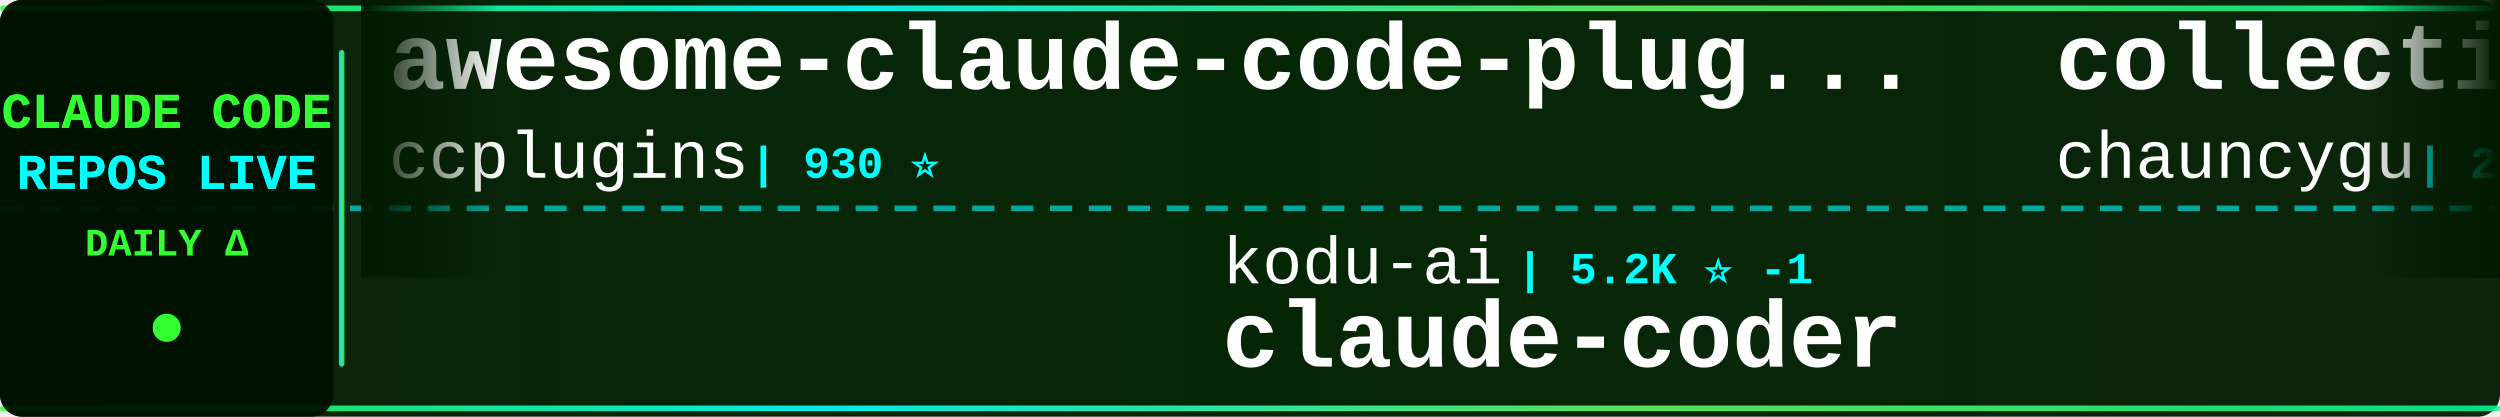
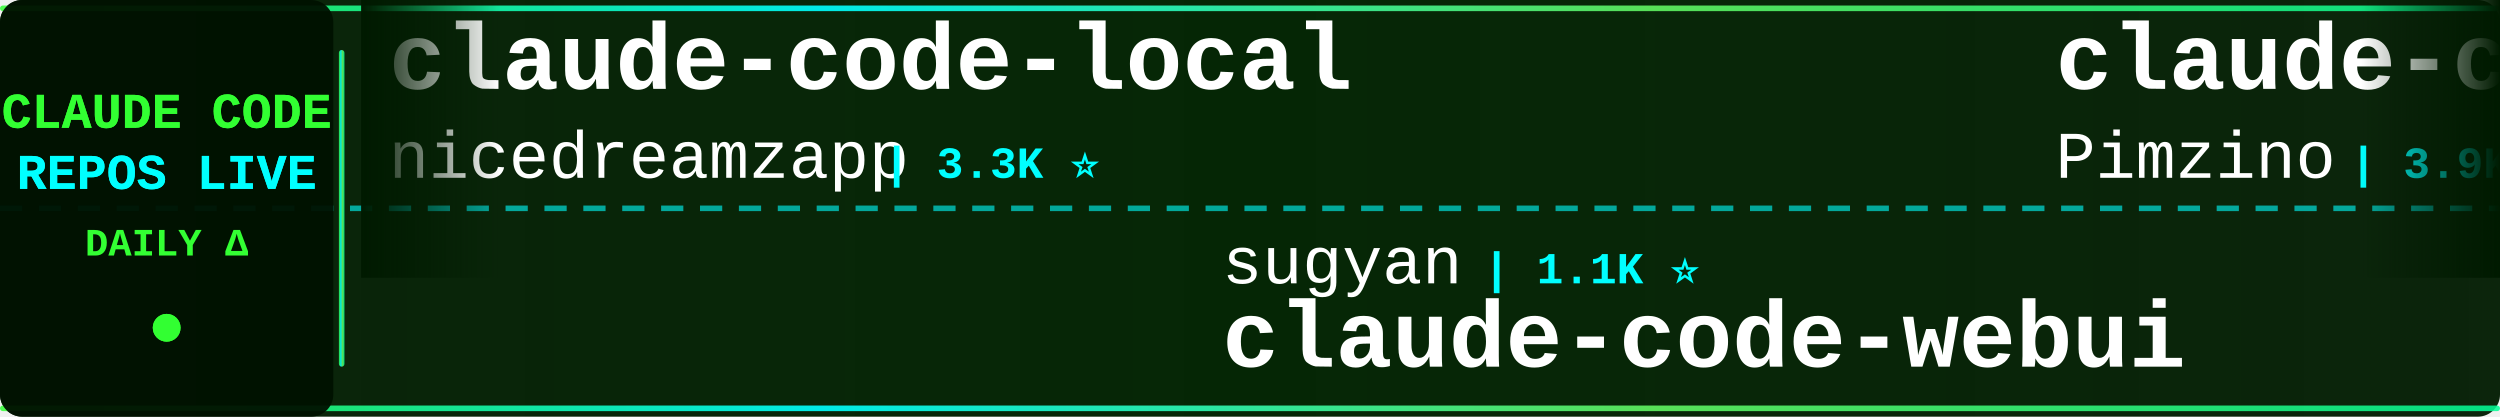
<svg xmlns="http://www.w3.org/2000/svg" width="900" height="150">
  <defs>
    <linearGradient id="tickerBg" x1="0%" y1="0%" x2="100%" y2="0%">
      <stop offset="0%" style="stop-color:#001a00;stop-opacity:0.95" />
      <stop offset="50%" style="stop-color:#002200;stop-opacity:0.98" />
      <stop offset="100%" style="stop-color:#001a00;stop-opacity:0.95" />
    </linearGradient>
    <linearGradient id="borderGrad" x1="0%" y1="0%" x2="100%" y2="0%">
      <stop offset="0%" style="stop-color:#33ff33;stop-opacity:0.85">
        <animate attributeName="stop-opacity" values="0.85;1;0.85" dur="2s" repeatCount="indefinite" />
      </stop>
      <stop offset="33%" style="stop-color:#00ffff;stop-opacity:0.9">
        <animate attributeName="stop-opacity" values="0.9;1;0.9" dur="2.2s" repeatCount="indefinite" />
      </stop>
      <stop offset="66%" style="stop-color:#66ff66;stop-opacity:0.85">
        <animate attributeName="stop-opacity" values="0.85;1;0.85" dur="1.8s" repeatCount="indefinite" />
      </stop>
      <stop offset="100%" style="stop-color:#00ff99;stop-opacity:0.85">
        <animate attributeName="stop-opacity" values="0.85;1;0.85" dur="2s" repeatCount="indefinite" />
      </stop>
    </linearGradient>
    <filter id="textGlow">
      <feGaussianBlur stdDeviation="0.1" result="coloredBlur" />
      <feMerge>
        <feMergeNode in="coloredBlur" />
        <feMergeNode in="SourceGraphic" />
      </feMerge>
    </filter>
    <filter id="metricGlow">
      <feGaussianBlur stdDeviation="0.2" result="coloredBlur" />
      <feMerge>
        <feMergeNode in="coloredBlur" />
        <feMergeNode in="SourceGraphic" />
      </feMerge>
    </filter>
    <linearGradient id="leftFade" x1="0%" y1="0%" x2="100%" y2="0%">
      <stop offset="0%" style="stop-color:#001a00;stop-opacity:1" />
      <stop offset="100%" style="stop-color:#001a00;stop-opacity:0" />
    </linearGradient>
    <linearGradient id="rightFade" x1="0%" y1="0%" x2="100%" y2="0%">
      <stop offset="0%" style="stop-color:#001a00;stop-opacity:0" />
      <stop offset="100%" style="stop-color:#001a00;stop-opacity:1" />
    </linearGradient>
  </defs>
  <rect width="900" height="150" fill="url(#tickerBg)" rx="8" />
  <rect x="0" y="2" width="900" height="2" fill="url(#borderGrad)" rx="1" />
  <rect x="0" y="146" width="900" height="2" fill="url(#borderGrad)" rx="1" />
  <line x1="0" y1="75" x2="900" y2="75" stroke="#00ffff" stroke-width="2" stroke-dasharray="8 6" opacity="0.6" />
  <rect x="0" y="0" width="120" height="150" fill="#001100" opacity="0.95" rx="8" />
  <text x="60" y="46" font-family="'Courier New', monospace" font-size="18" font-weight="bold" fill="#33ff33" text-anchor="middle" filter="url(#textGlow)">
    CLAUDE CODE
  </text>
  <text x="60" y="68" font-family="'Courier New', monospace" font-size="18" font-weight="bold" fill="#00ffff" text-anchor="middle" filter="url(#textGlow)">
    REPOS LIVE
  </text>
  <text x="60" y="92" font-family="'Courier New', monospace" font-size="14" font-weight="bold" fill="#33ff33" text-anchor="middle">
    DAILY Δ
  </text>
  <circle cx="60" cy="118" r="5" fill="#33ff33" filter="url(#metricGlow)">
    <animate attributeName="r" values="4;6;4" dur="1.5s" repeatCount="indefinite" />
    <animate attributeName="opacity" values="0.6;1;0.6" dur="1.5s" repeatCount="indefinite" />
  </circle>
  <rect x="122" y="18" width="2" height="114" fill="url(#borderGrad)" rx="1" />
  <clipPath id="tickerClip">
    <rect x="130" y="0" width="770" height="150" />
  </clipPath>
  <g clip-path="url(#tickerClip)">
    <g id="tickerItems">
      <animateTransform attributeName="transform" attributeType="XML" type="translate" from="0 0" to="-3000 0" dur="54s" repeatCount="indefinite" />
      <g transform="translate(0, 0)">
-         <text x="140" y="32" font-family="'Courier New', monospace" font-size="34" font-weight="bold" fill="#ffffff">awesome-claude-code-plug...</text>
-         <text x="140" y="64" font-family="'Courier New', monospace" font-size="24" font-weight="normal" fill="#ffffff" opacity="1.0">ccplugins</text>
-         <text x="270" y="64" font-family="'Courier New', monospace" font-size="16" font-weight="bold" fill="#00ffff"> | 930 ⭐</text>
+         <text x="140" y="32" font-family="'Courier New', monospace" font-size="34" font-weight="bold" fill="#ffffff">claude-code-local</text>
+         <text x="140" y="64" font-family="'Courier New', monospace" font-size="24" font-weight="normal" fill="#ffffff" opacity="1.0">nicedreamzapp</text>
+         <text x="318" y="64" font-family="'Courier New', monospace" font-size="16" font-weight="bold" fill="#00ffff"> | 3.3K ⭐</text>
      </g>
      <g transform="translate(300, 0)">
-         <text x="140" y="102" font-family="'Courier New', monospace" font-size="24" font-weight="normal" fill="#ffffff" opacity="1.0">kodu-ai</text>
-         <text x="246" y="102" font-family="'Courier New', monospace" font-size="16" font-weight="bold" fill="#00ffff"> | 5.2K ⭐ -1</text>
-         <text x="140" y="132" font-family="'Courier New', monospace" font-size="34" font-weight="bold" fill="#ffffff">claude-coder</text>
+         <text x="140" y="102" font-family="'Courier New', monospace" font-size="24" font-weight="normal" fill="#ffffff" opacity="1.0">sugyan</text>
+         <text x="234" y="102" font-family="'Courier New', monospace" font-size="16" font-weight="bold" fill="#00ffff"> | 1.1K ⭐</text>
+         <text x="140" y="132" font-family="'Courier New', monospace" font-size="34" font-weight="bold" fill="#ffffff">claude-code-webui</text>
      </g>
      <g transform="translate(600, 0)">
-         <text x="140" y="32" font-family="'Courier New', monospace" font-size="34" font-weight="bold" fill="#ffffff">collection-claude-code-s...</text>
-         <text x="140" y="64" font-family="'Courier New', monospace" font-size="24" font-weight="normal" fill="#ffffff" opacity="1.0">chauncygu</text>
-         <text x="270" y="64" font-family="'Courier New', monospace" font-size="16" font-weight="bold" fill="#00ffff"> | 2.8K ⭐</text>
+         <text x="140" y="32" font-family="'Courier New', monospace" font-size="34" font-weight="bold" fill="#ffffff">claude-code-spec-workflo...</text>
+         <text x="140" y="64" font-family="'Courier New', monospace" font-size="24" font-weight="normal" fill="#ffffff" opacity="1.0">Pimzino</text>
+         <text x="246" y="64" font-family="'Courier New', monospace" font-size="16" font-weight="bold" fill="#00ffff"> | 3.9K ⭐</text>
      </g>
      <g transform="translate(900, 0)">
-         <text x="140" y="102" font-family="'Courier New', monospace" font-size="24" font-weight="normal" fill="#ffffff" opacity="1.0">JrCx7scC</text>
-         <text x="258" y="102" font-family="'Courier New', monospace" font-size="16" font-weight="bold" fill="#00ffff"> | 375 ⭐</text>
-         <text x="140" y="132" font-family="'Courier New', monospace" font-size="34" font-weight="bold" fill="#ffffff">claude-code-source</text>
+         <text x="140" y="102" font-family="'Courier New', monospace" font-size="24" font-weight="normal" fill="#ffffff" opacity="1.0">davila7</text>
+         <text x="246" y="102" font-family="'Courier New', monospace" font-size="16" font-weight="bold" fill="#00ffff"> | 30.5K ⭐ +1</text>
+         <text x="140" y="132" font-family="'Courier New', monospace" font-size="34" font-weight="bold" fill="#ffffff">claude-code-templates</text>
      </g>
      <g transform="translate(1200, 0)">
        <text x="140" y="32" font-family="'Courier New', monospace" font-size="34" font-weight="bold" fill="#ffffff">claude-code-source-code</text>
        <text x="140" y="64" font-family="'Courier New', monospace" font-size="24" font-weight="normal" fill="#ffffff" opacity="1.0">777genius</text>
        <text x="270" y="64" font-family="'Courier New', monospace" font-size="16" font-weight="bold" fill="#00ffff"> | 930 ⭐</text>
      </g>
      <g transform="translate(1500, 0)">
-         <text x="140" y="102" font-family="'Courier New', monospace" font-size="24" font-weight="normal" fill="#ffffff" opacity="1.0">WorldFlowAI</text>
-         <text x="294" y="102" font-family="'Courier New', monospace" font-size="16" font-weight="bold" fill="#00ffff"> | 2.0K ⭐ +8</text>
-         <text x="140" y="132" font-family="'Courier New', monospace" font-size="34" font-weight="bold" fill="#ffffff">everything-claude-code</text>
+         <text x="140" y="102" font-family="'Courier New', monospace" font-size="24" font-weight="normal" fill="#ffffff" opacity="1.0">Yuyz0112</text>
+         <text x="258" y="102" font-family="'Courier New', monospace" font-size="16" font-weight="bold" fill="#00ffff"> | 2.4K ⭐</text>
+         <text x="140" y="132" font-family="'Courier New', monospace" font-size="34" font-weight="bold" fill="#ffffff">claude-code-reverse</text>
      </g>
      <g transform="translate(1800, 0)">
-         <text x="140" y="32" font-family="'Courier New', monospace" font-size="34" font-weight="bold" fill="#ffffff">claude-code-settings</text>
-         <text x="140" y="64" font-family="'Courier New', monospace" font-size="24" font-weight="normal" fill="#ffffff" opacity="1.0">feiskyer</text>
-         <text x="258" y="64" font-family="'Courier New', monospace" font-size="16" font-weight="bold" fill="#00ffff"> | 1.6K ⭐</text>
+         <text x="140" y="32" font-family="'Courier New', monospace" font-size="34" font-weight="bold" fill="#ffffff">claude-code-system-promp...</text>
+         <text x="140" y="64" font-family="'Courier New', monospace" font-size="24" font-weight="normal" fill="#ffffff" opacity="1.0">Piebald-AI</text>
+         <text x="282" y="64" font-family="'Courier New', monospace" font-size="16" font-weight="bold" fill="#00ffff"> | 12.6K ⭐ +3</text>
      </g>
      <g transform="translate(2100, 0)">
-         <text x="140" y="102" font-family="'Courier New', monospace" font-size="24" font-weight="normal" fill="#ffffff" opacity="1.0">shareAI-lab</text>
-         <text x="294" y="102" font-family="'Courier New', monospace" font-size="16" font-weight="bold" fill="#00ffff"> | 75.9K ⭐ +19</text>
-         <text x="140" y="132" font-family="'Courier New', monospace" font-size="34" font-weight="bold" fill="#ffffff">learn-claude-code</text>
+         <text x="140" y="102" font-family="'Courier New', monospace" font-size="24" font-weight="normal" fill="#ffffff" opacity="1.0">hangsman</text>
+         <text x="258" y="102" font-family="'Courier New', monospace" font-size="16" font-weight="bold" fill="#00ffff"> | 792 ⭐</text>
+         <text x="140" y="132" font-family="'Courier New', monospace" font-size="34" font-weight="bold" fill="#ffffff">claude-code-source</text>
      </g>
      <g transform="translate(2400, 0)">
-         <text x="140" y="32" font-family="'Courier New', monospace" font-size="34" font-weight="bold" fill="#ffffff">Claude-Code-Game-Studios</text>
-         <text x="140" y="64" font-family="'Courier New', monospace" font-size="24" font-weight="normal" fill="#ffffff" opacity="1.0">Donchitos</text>
-         <text x="270" y="64" font-family="'Courier New', monospace" font-size="16" font-weight="bold" fill="#00ffff"> | 24.8K ⭐ +8</text>
+         <text x="140" y="32" font-family="'Courier New', monospace" font-size="34" font-weight="bold" fill="#ffffff">claude-code-tudou</text>
+         <text x="140" y="64" font-family="'Courier New', monospace" font-size="24" font-weight="normal" fill="#ffffff" opacity="1.0">AICoderTudou</text>
+         <text x="306" y="64" font-family="'Courier New', monospace" font-size="16" font-weight="bold" fill="#00ffff"> | 495 ⭐</text>
      </g>
      <g transform="translate(2700, 0)">
-         <text x="140" y="102" font-family="'Courier New', monospace" font-size="24" font-weight="normal" fill="#ffffff" opacity="1.0">andrew-kramer-inno</text>
-         <text x="378" y="102" font-family="'Courier New', monospace" font-size="16" font-weight="bold" fill="#00ffff"> | 596 ⭐ +1</text>
-         <text x="140" y="132" font-family="'Courier New', monospace" font-size="34" font-weight="bold" fill="#ffffff">claude-code-source-build</text>
+         <text x="140" y="102" font-family="'Courier New', monospace" font-size="24" font-weight="normal" fill="#ffffff" opacity="1.0">Windy3f3f3f3f</text>
+         <text x="318" y="102" font-family="'Courier New', monospace" font-size="16" font-weight="bold" fill="#00ffff"> | 2.6K ⭐ +1</text>
+         <text x="140" y="132" font-family="'Courier New', monospace" font-size="34" font-weight="bold" fill="#ffffff">claude-code-from-scratch</text>
      </g>
      <g transform="translate(3000, 0)">
-         <text x="140" y="32" font-family="'Courier New', monospace" font-size="34" font-weight="bold" fill="#ffffff">awesome-claude-code-plug...</text>
-         <text x="140" y="64" font-family="'Courier New', monospace" font-size="24" font-weight="normal" fill="#ffffff" opacity="1.0">ccplugins</text>
-         <text x="270" y="64" font-family="'Courier New', monospace" font-size="16" font-weight="bold" fill="#00ffff"> | 930 ⭐</text>
+         <text x="140" y="32" font-family="'Courier New', monospace" font-size="34" font-weight="bold" fill="#ffffff">claude-code-local</text>
+         <text x="140" y="64" font-family="'Courier New', monospace" font-size="24" font-weight="normal" fill="#ffffff" opacity="1.0">nicedreamzapp</text>
+         <text x="318" y="64" font-family="'Courier New', monospace" font-size="16" font-weight="bold" fill="#00ffff"> | 3.3K ⭐</text>
      </g>
      <g transform="translate(3300, 0)">
-         <text x="140" y="102" font-family="'Courier New', monospace" font-size="24" font-weight="normal" fill="#ffffff" opacity="1.0">kodu-ai</text>
-         <text x="246" y="102" font-family="'Courier New', monospace" font-size="16" font-weight="bold" fill="#00ffff"> | 5.2K ⭐ -1</text>
-         <text x="140" y="132" font-family="'Courier New', monospace" font-size="34" font-weight="bold" fill="#ffffff">claude-coder</text>
+         <text x="140" y="102" font-family="'Courier New', monospace" font-size="24" font-weight="normal" fill="#ffffff" opacity="1.0">sugyan</text>
+         <text x="234" y="102" font-family="'Courier New', monospace" font-size="16" font-weight="bold" fill="#00ffff"> | 1.1K ⭐</text>
+         <text x="140" y="132" font-family="'Courier New', monospace" font-size="34" font-weight="bold" fill="#ffffff">claude-code-webui</text>
      </g>
      <g transform="translate(3600, 0)">
-         <text x="140" y="32" font-family="'Courier New', monospace" font-size="34" font-weight="bold" fill="#ffffff">collection-claude-code-s...</text>
-         <text x="140" y="64" font-family="'Courier New', monospace" font-size="24" font-weight="normal" fill="#ffffff" opacity="1.0">chauncygu</text>
-         <text x="270" y="64" font-family="'Courier New', monospace" font-size="16" font-weight="bold" fill="#00ffff"> | 2.8K ⭐</text>
+         <text x="140" y="32" font-family="'Courier New', monospace" font-size="34" font-weight="bold" fill="#ffffff">claude-code-spec-workflo...</text>
+         <text x="140" y="64" font-family="'Courier New', monospace" font-size="24" font-weight="normal" fill="#ffffff" opacity="1.0">Pimzino</text>
+         <text x="246" y="64" font-family="'Courier New', monospace" font-size="16" font-weight="bold" fill="#00ffff"> | 3.9K ⭐</text>
      </g>
      <g transform="translate(3900, 0)">
-         <text x="140" y="102" font-family="'Courier New', monospace" font-size="24" font-weight="normal" fill="#ffffff" opacity="1.0">JrCx7scC</text>
-         <text x="258" y="102" font-family="'Courier New', monospace" font-size="16" font-weight="bold" fill="#00ffff"> | 375 ⭐</text>
-         <text x="140" y="132" font-family="'Courier New', monospace" font-size="34" font-weight="bold" fill="#ffffff">claude-code-source</text>
+         <text x="140" y="102" font-family="'Courier New', monospace" font-size="24" font-weight="normal" fill="#ffffff" opacity="1.0">davila7</text>
+         <text x="246" y="102" font-family="'Courier New', monospace" font-size="16" font-weight="bold" fill="#00ffff"> | 30.5K ⭐ +1</text>
+         <text x="140" y="132" font-family="'Courier New', monospace" font-size="34" font-weight="bold" fill="#ffffff">claude-code-templates</text>
      </g>
    </g>
  </g>
  <rect x="130" y="0" width="50" height="100" fill="url(#leftFade)" />
  <rect x="850" y="0" width="50" height="100" fill="url(#rightFade)" />
</svg>
